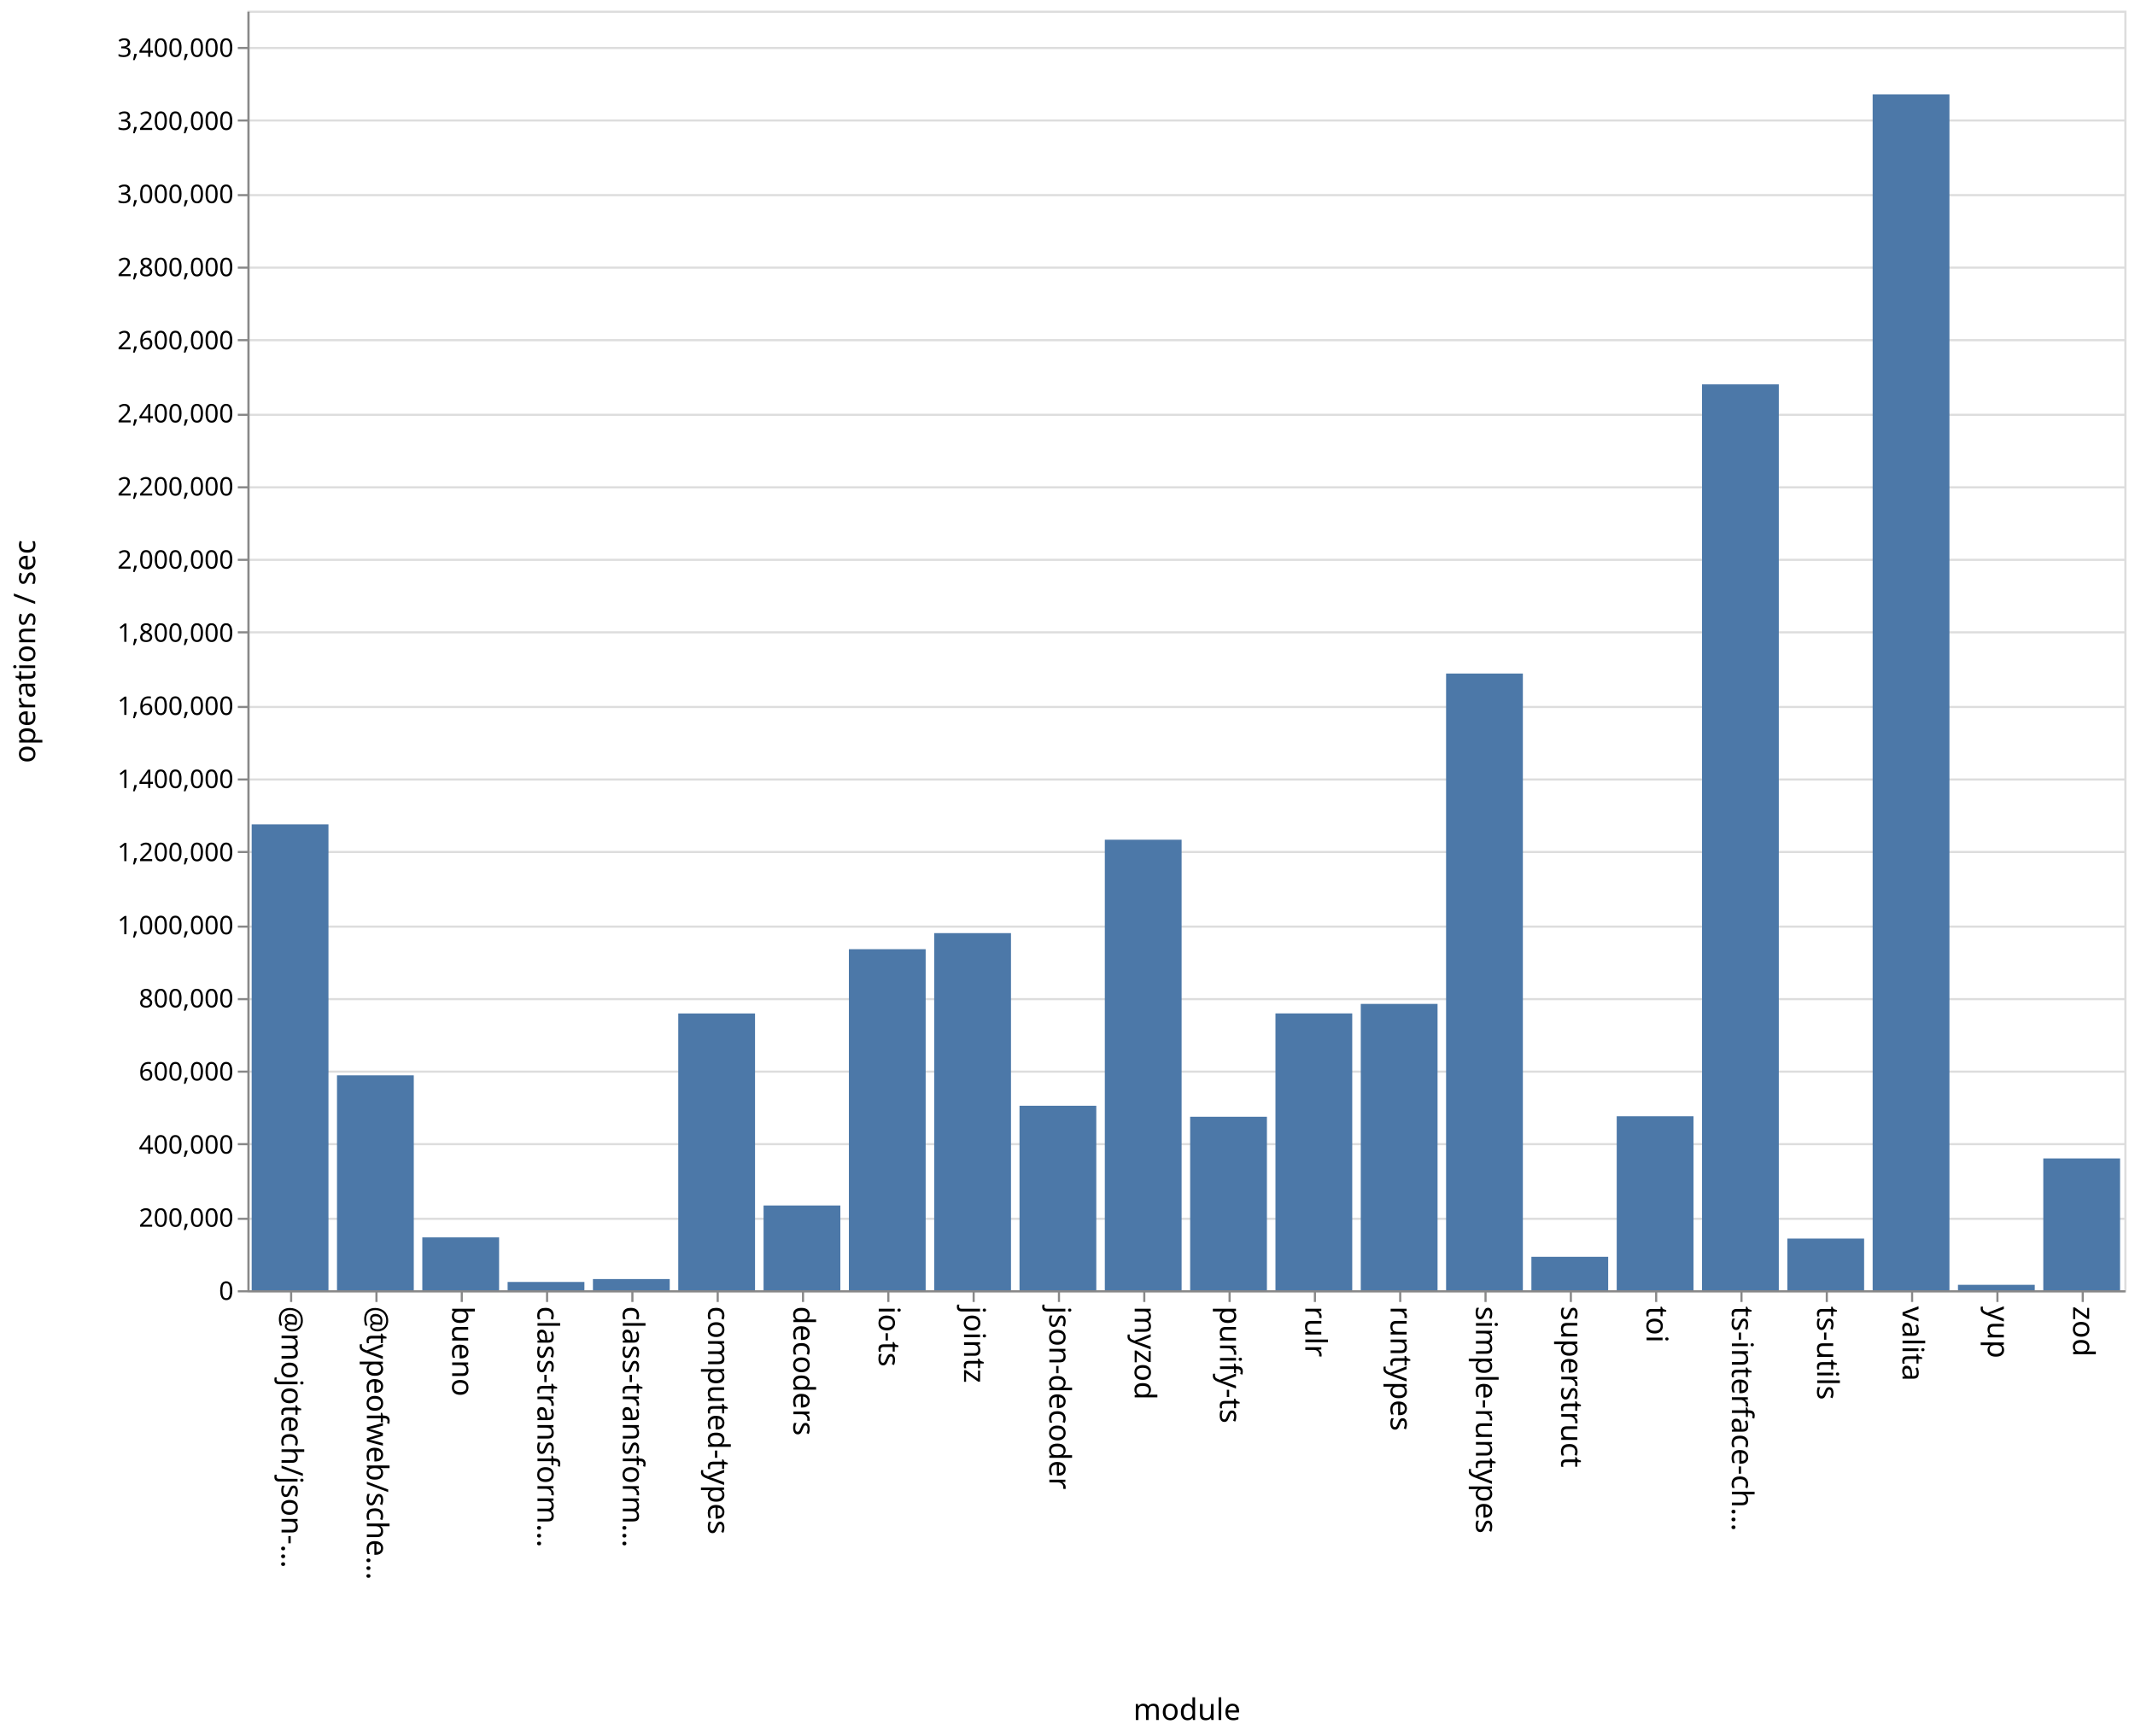
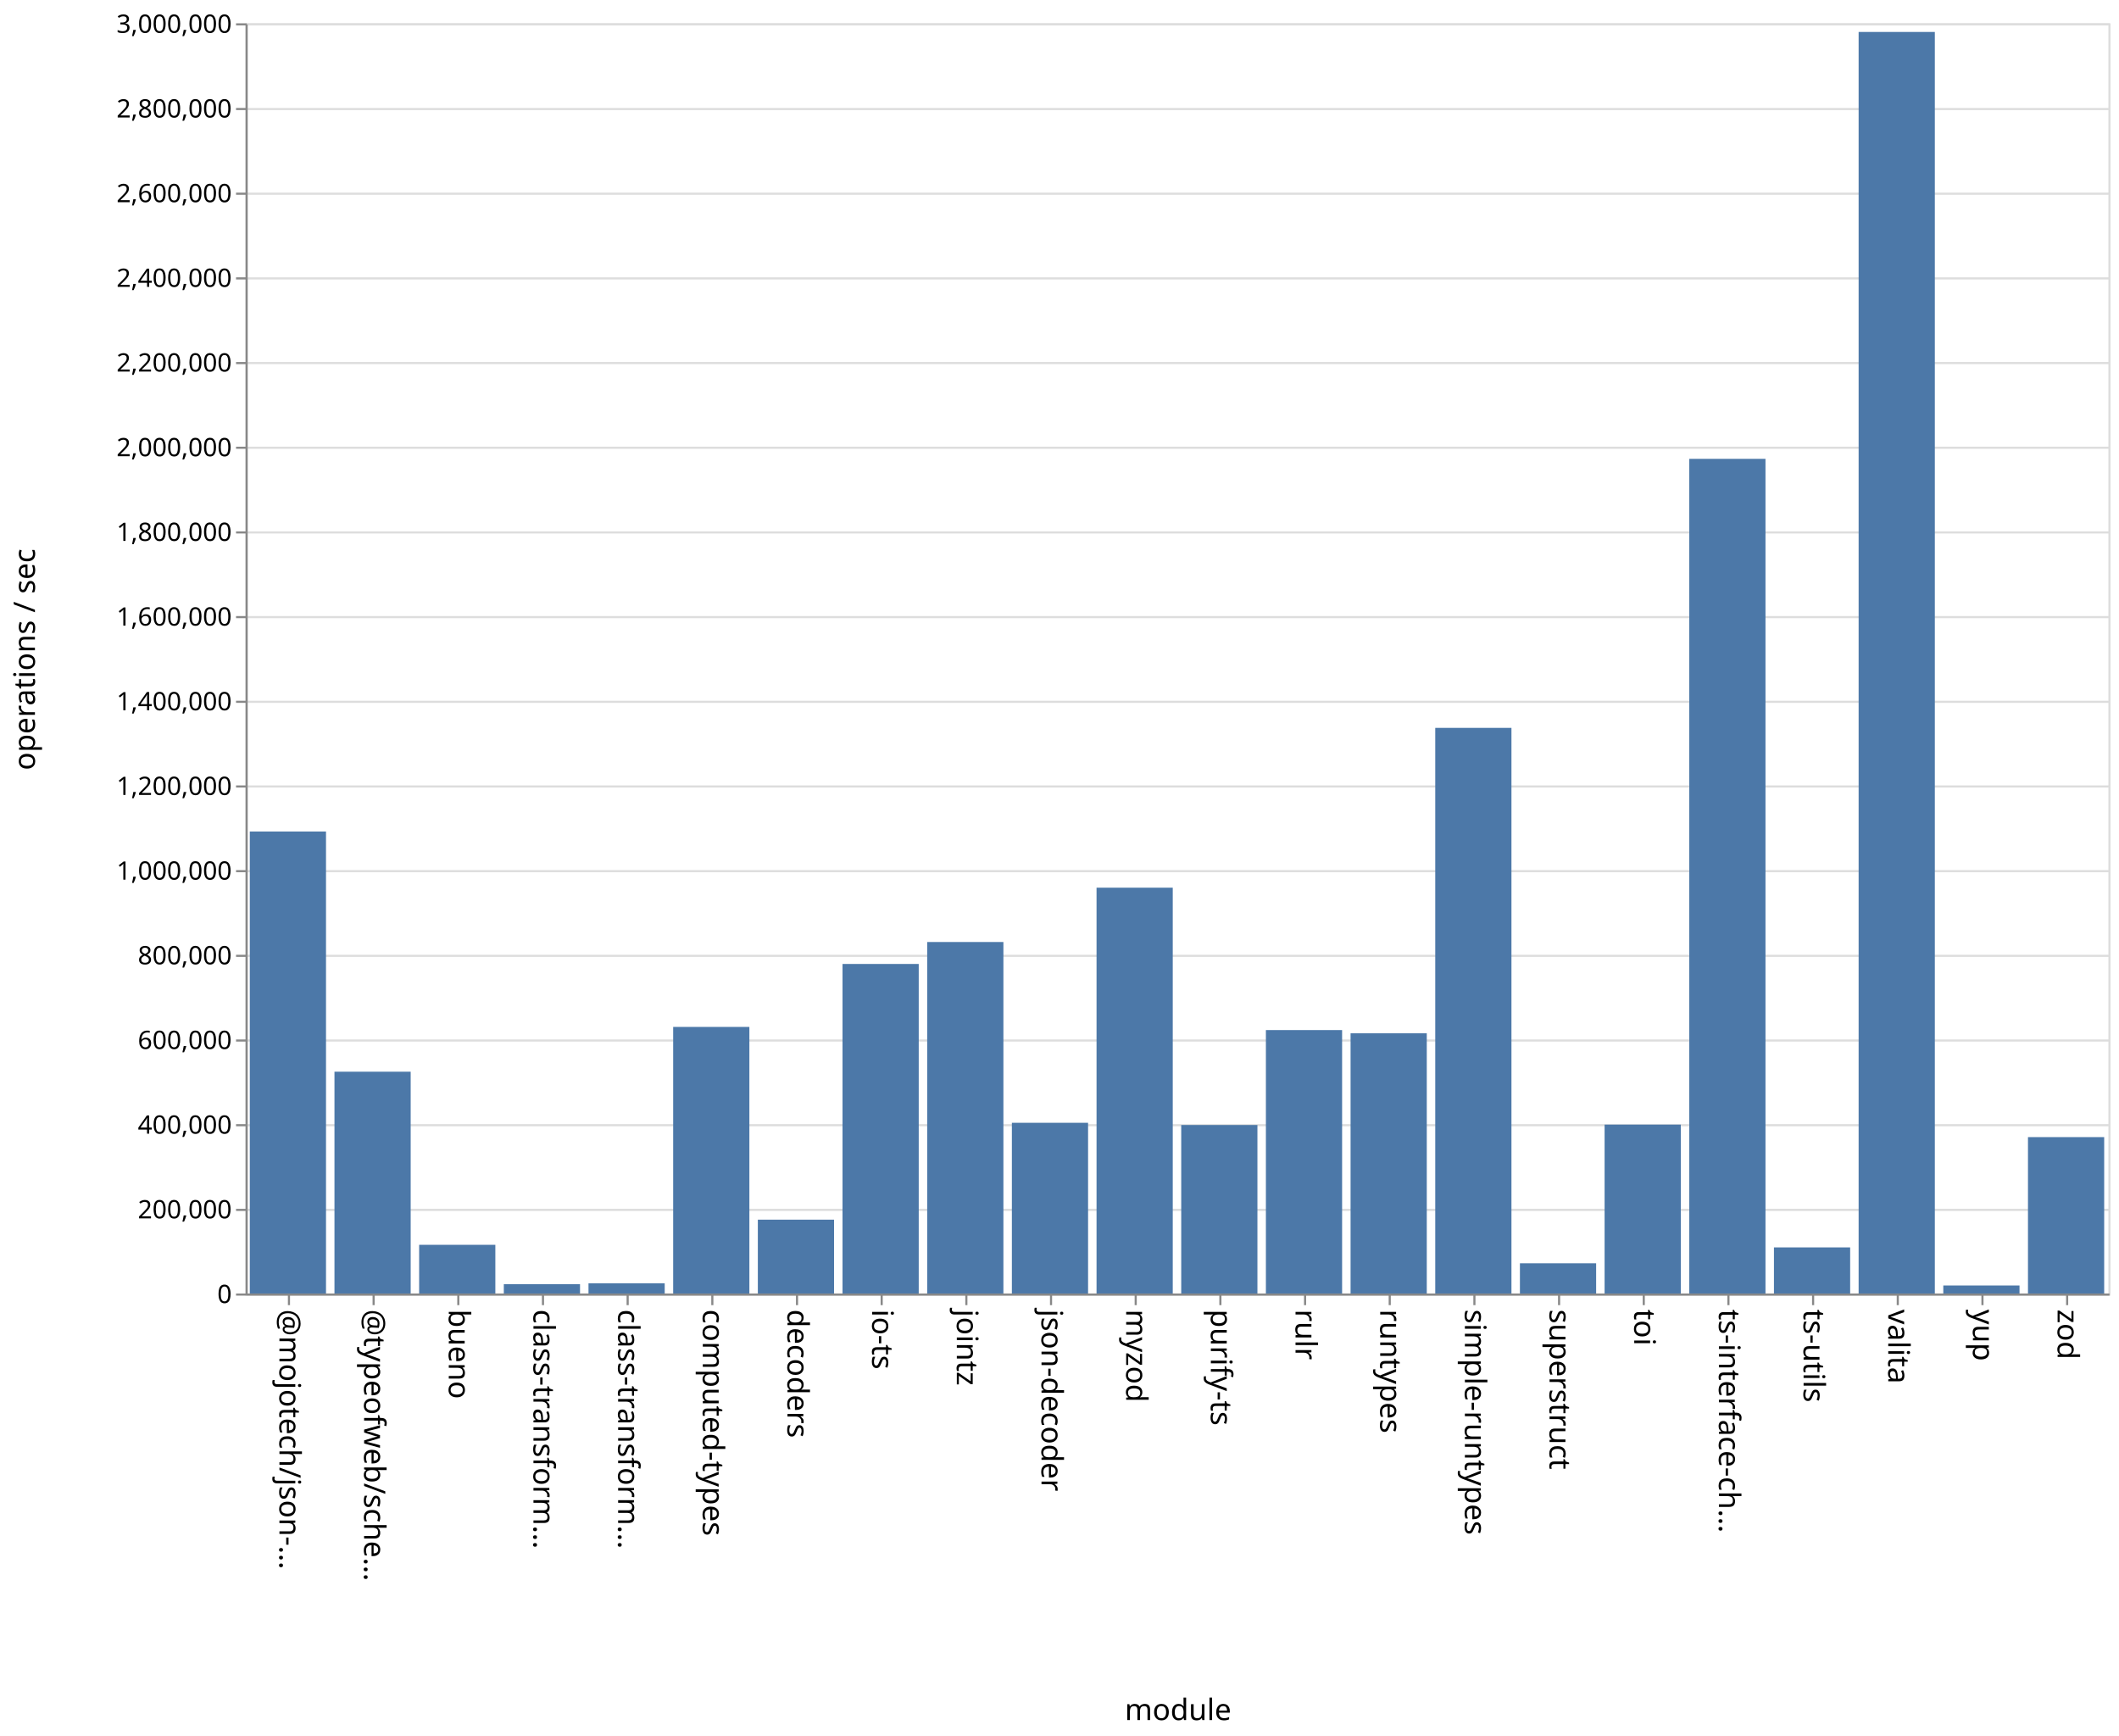
- <svg xmlns="http://www.w3.org/2000/svg" class="marks" width="1001" height="814">
-   <path fill="#fff" d="M0 0h1001v814H0z" />
+ <svg xmlns="http://www.w3.org/2000/svg" class="marks" width="1001" height="820">
+   <path fill="#fff" d="M0 0h1001v820H0z" />
  <g class="mark-group role-frame root" aria-roledescription="group mark container" fill="none" stroke-miterlimit="10">
-     <path class="background" aria-hidden="true" d="M116.5 5.5h880v600h-880Z" stroke="#ddd" />
-     <g class="mark-group role-axis" aria-roledescription="axis" aria-label="Y-axis for a linear scale with values from 0 to 3,500,000">
-       <path class="background" aria-hidden="true" d="M116.5 5.5Z" pointer-events="none" />
+     <path class="background" aria-hidden="true" d="M116.5 11.5h880v600h-880Z" stroke="#ddd" />
+     <g class="mark-group role-axis" aria-roledescription="axis" aria-label="Y-axis for a linear scale with values from 0 to 3,000,000">
+       <path class="background" aria-hidden="true" d="M116.5 11.5Z" pointer-events="none" />
      <g class="mark-rule role-axis-grid" pointer-events="none" stroke="#ddd">
-         <path d="M116.5 605.5h880M116.5 571.5h880M116.5 536.5h880M116.5 502.5h880M116.5 468.5h880M116.5 434.5h880M116.5 399.5h880M116.5 365.5h880M116.5 331.5h880M116.5 296.5h880M116.5 262.5h880M116.5 228.5h880M116.5 194.5h880M116.5 159.5h880M116.5 125.5h880M116.5 91.5h880M116.5 56.5h880M116.5 22.5h880" />
+         <path d="M116.5 611.5h880M116.5 571.5h880M116.5 531.5h880M116.5 491.5h880M116.5 451.5h880M116.5 411.5h880M116.5 371.5h880M116.5 331.5h880M116.5 291.5h880M116.5 251.5h880M116.5 211.5h880M116.5 171.5h880M116.5 131.5h880M116.5 91.5h880M116.5 51.5h880M116.5 11.5h880" />
      </g>
    </g>
    <g pointer-events="none" class="mark-group role-axis" aria-roledescription="axis" aria-label="X-axis titled 'module' for a discrete scale with 22 values: @mojotech/json-type-validation, @typeofweb/schema, bueno, class-transformer-validator-async, class-transformer-validator-sync, ending with zod">
-       <path class="background" aria-hidden="true" d="M116.5 605.5Z" />
+       <path class="background" aria-hidden="true" d="M116.5 611.5Z" />
      <g class="mark-rule role-axis-tick" stroke="#888">
-         <path d="M136.5 605.5v5M176.5 605.5v5M216.5 605.5v5M256.5 605.5v5M296.5 605.5v5M336.5 605.5v5M376.5 605.5v5M416.5 605.5v5M456.5 605.5v5M496.5 605.5v5M536.5 605.5v5M576.5 605.5v5M616.5 605.5v5M656.5 605.5v5M696.5 605.5v5M736.5 605.5v5M776.5 605.5v5M816.5 605.5v5M856.5 605.5v5M896.5 605.5v5M936.5 605.5v5M976.5 605.5v5" />
+         <path d="M136.5 611.5v5M176.5 611.5v5M216.5 611.5v5M256.5 611.5v5M296.5 611.5v5M336.5 611.5v5M376.5 611.5v5M416.5 611.5v5M456.5 611.5v5M496.5 611.5v5M536.5 611.5v5M576.5 611.5v5M616.5 611.5v5M656.5 611.5v5M696.5 611.5v5M736.5 611.5v5M776.5 611.5v5M816.5 611.5v5M856.5 611.5v5M896.5 611.5v5M936.5 611.5v5M976.5 611.5v5" />
      </g>
      <g class="mark-text role-axis-label" font-family="sans-serif" font-size="14" fill="#000">
-         <text transform="rotate(90 -240.25 372.25)">@mojotech/json-…</text>
-         <text transform="rotate(90 -220.25 392.25)">@typeofweb/sche…</text>
-         <text transform="rotate(90 -200.25 412.25)">bueno</text>
-         <text transform="rotate(90 -180.25 432.25)">class-transform…</text>
-         <text transform="rotate(90 -160.25 452.25)">class-transform…</text>
-         <text transform="rotate(90 -140.25 472.25)">computed-types</text>
-         <text transform="rotate(90 -120.25 492.25)">decoders</text>
-         <text transform="rotate(90 -100.25 512.25)">io-ts</text>
-         <text transform="rotate(90 -80.25 532.25)">jointz</text>
-         <text transform="rotate(90 -60.25 552.25)">json-decoder</text>
-         <text transform="rotate(90 -40.25 572.25)">myzod</text>
-         <text transform="rotate(90 -20.25 592.25)">purify-ts</text>
-         <text transform="rotate(90 -.25 612.25)">rulr</text>
-         <text transform="rotate(90 19.75 632.25)">runtypes</text>
-         <text transform="rotate(90 39.75 652.25)">simple-runtypes</text>
-         <text transform="rotate(90 59.75 672.25)">superstruct</text>
-         <text transform="rotate(90 79.75 692.25)">toi</text>
-         <text transform="rotate(90 99.75 712.25)">ts-interface-ch…</text>
-         <text transform="rotate(90 119.75 732.25)">ts-utils</text>
-         <text transform="rotate(90 139.75 752.25)">valita</text>
-         <text transform="rotate(90 159.75 772.25)">yup</text>
-         <text transform="rotate(90 179.75 792.25)">zod</text>
+         <text transform="rotate(90 -243.25 375.25)">@mojotech/json-…</text>
+         <text transform="rotate(90 -223.25 395.25)">@typeofweb/sche…</text>
+         <text transform="rotate(90 -203.25 415.25)">bueno</text>
+         <text transform="rotate(90 -183.25 435.25)">class-transform…</text>
+         <text transform="rotate(90 -163.25 455.25)">class-transform…</text>
+         <text transform="rotate(90 -143.25 475.25)">computed-types</text>
+         <text transform="rotate(90 -123.25 495.25)">decoders</text>
+         <text transform="rotate(90 -103.25 515.25)">io-ts</text>
+         <text transform="rotate(90 -83.25 535.25)">jointz</text>
+         <text transform="rotate(90 -63.25 555.25)">json-decoder</text>
+         <text transform="rotate(90 -43.25 575.25)">myzod</text>
+         <text transform="rotate(90 -23.25 595.25)">purify-ts</text>
+         <text transform="rotate(90 -3.25 615.25)">rulr</text>
+         <text transform="rotate(90 16.75 635.25)">runtypes</text>
+         <text transform="rotate(90 36.75 655.25)">simple-runtypes</text>
+         <text transform="rotate(90 56.75 675.25)">superstruct</text>
+         <text transform="rotate(90 76.75 695.25)">toi</text>
+         <text transform="rotate(90 96.75 715.25)">ts-interface-ch…</text>
+         <text transform="rotate(90 116.75 735.25)">ts-utils</text>
+         <text transform="rotate(90 136.75 755.25)">valita</text>
+         <text transform="rotate(90 156.75 775.25)">yup</text>
+         <text transform="rotate(90 176.75 795.25)">zod</text>
      </g>
-       <path stroke="#888" d="M116.5 605.5h880" class="mark-rule role-axis-domain" />
-       <text text-anchor="middle" transform="translate(556.5 806.5)" font-family="sans-serif" font-size="14" fill="#000" class="mark-text role-axis-title">module</text>
+       <path stroke="#888" d="M116.5 611.5h880" class="mark-rule role-axis-domain" />
+       <text text-anchor="middle" transform="translate(556.5 812.5)" font-family="sans-serif" font-size="14" fill="#000" class="mark-text role-axis-title">module</text>
    </g>
-     <g pointer-events="none" class="mark-group role-axis" aria-roledescription="axis" aria-label="Y-axis titled 'operations / sec' for a linear scale with values from 0 to 3,500,000">
-       <path class="background" aria-hidden="true" d="M116.5 5.5Z" />
+     <g pointer-events="none" class="mark-group role-axis" aria-roledescription="axis" aria-label="Y-axis titled 'operations / sec' for a linear scale with values from 0 to 3,000,000">
+       <path class="background" aria-hidden="true" d="M116.5 11.5Z" />
      <g class="mark-rule role-axis-tick" stroke="#888">
-         <path d="M116.5 605.5h-5M116.5 571.5h-5M116.5 536.5h-5M116.5 502.5h-5M116.5 468.5h-5M116.5 434.5h-5M116.5 399.5h-5M116.5 365.5h-5M116.5 331.5h-5M116.5 296.5h-5M116.5 262.5h-5M116.5 228.5h-5M116.5 194.5h-5M116.5 159.5h-5M116.5 125.5h-5M116.5 91.5h-5M116.5 56.5h-5M116.5 22.5h-5" />
+         <path d="M116.5 611.5h-5M116.5 571.5h-5M116.5 531.5h-5M116.5 491.5h-5M116.5 451.5h-5M116.5 411.5h-5M116.5 371.5h-5M116.5 331.5h-5M116.5 291.5h-5M116.5 251.5h-5M116.5 211.5h-5M116.5 171.5h-5M116.5 131.5h-5M116.5 91.5h-5M116.5 51.5h-5M116.5 11.5h-5" />
      </g>
      <g class="mark-text role-axis-label" text-anchor="end" font-family="sans-serif" font-size="12" fill="#000">
-         <text transform="translate(109.5 609.5)">0</text>
-         <text transform="translate(109.5 575.214)">200,000</text>
-         <text transform="translate(109.5 540.929)">400,000</text>
-         <text transform="translate(109.5 506.643)">600,000</text>
-         <text transform="translate(109.5 472.357)">800,000</text>
-         <text transform="translate(109.5 438.071)">1,000,000</text>
-         <text transform="translate(109.5 403.786)">1,200,000</text>
-         <text transform="translate(109.5 369.5)">1,400,000</text>
-         <text transform="translate(109.5 335.214)">1,600,000</text>
-         <text transform="translate(109.5 300.929)">1,800,000</text>
-         <text transform="translate(109.5 266.643)">2,000,000</text>
-         <text transform="translate(109.5 232.357)">2,200,000</text>
-         <text transform="translate(109.5 198.071)">2,400,000</text>
-         <text transform="translate(109.5 163.786)">2,600,000</text>
-         <text transform="translate(109.5 129.5)">2,800,000</text>
-         <text transform="translate(109.5 95.214)">3,000,000</text>
-         <text transform="translate(109.5 60.929)">3,200,000</text>
-         <text transform="translate(109.5 26.643)">3,400,000</text>
+         <text transform="translate(109.5 615.5)">0</text>
+         <text transform="translate(109.5 575.5)">200,000</text>
+         <text transform="translate(109.5 535.5)">400,000</text>
+         <text transform="translate(109.5 495.5)">600,000</text>
+         <text transform="translate(109.5 455.5)">800,000</text>
+         <text transform="translate(109.5 415.5)">1,000,000</text>
+         <text transform="translate(109.5 375.5)">1,200,000</text>
+         <text transform="translate(109.5 335.5)">1,400,000</text>
+         <text transform="translate(109.5 295.5)">1,600,000</text>
+         <text transform="translate(109.5 255.5)">1,800,000</text>
+         <text transform="translate(109.5 215.5)">2,000,000</text>
+         <text transform="translate(109.5 175.5)">2,200,000</text>
+         <text transform="translate(109.5 135.5)">2,400,000</text>
+         <text transform="translate(109.5 95.5)">2,600,000</text>
+         <text transform="translate(109.5 55.5)">2,800,000</text>
+         <text transform="translate(109.5 15.5)">3,000,000</text>
      </g>
-       <path stroke="#888" d="M116.5 605.5V5.5" class="mark-rule role-axis-domain" />
-       <text text-anchor="middle" transform="rotate(-90 161 144.5)" font-family="sans-serif" font-size="14" fill="#000" class="mark-text role-axis-title">operations / sec</text>
+       <path stroke="#888" d="M116.5 611.5v-600" class="mark-rule role-axis-domain" />
+       <text text-anchor="middle" transform="rotate(-90 164 147.5)" font-family="sans-serif" font-size="14" fill="#000" class="mark-text role-axis-title">operations / sec</text>
    </g>
    <g class="mark-rect role-mark marks" aria-roledescription="rect mark container" fill="#4c78a8">
-       <path d="M198 580.21h36V605h-36ZM238 601.11h36V605h-36ZM278 599.75h36V605h-36ZM318 475.216h36V605h-36ZM358 565.253h36V605h-36ZM398 445.078h36V605h-36ZM438 437.543h36V605h-36ZM478 518.489h36V605h-36ZM118 386.545h36V605h-36ZM518 393.744h36V605h-36ZM558 523.648h36V605h-36ZM598 475.188h36V605h-36ZM638 470.73h36V605h-36ZM678 315.82h36V605h-36ZM718 589.315h36V605h-36ZM758 523.415h36V605h-36ZM798 180.23h36V605h-36ZM838 580.766h36V605h-36ZM158 504.223h36V605h-36ZM878 44.239h36V605h-36ZM918 602.451h36V605h-36ZM958 543.187h36V605h-36Z" />
+       <path d="M198 588h36v23h-36ZM238 606.61h36V611h-36ZM278 606.179h36V611h-36ZM318 485.077h36V611h-36ZM358 576.12h36V611h-36ZM398 455.337h36V611h-36ZM438 444.966h36V611h-36ZM478 530.362h36V611h-36ZM118 392.773h36V611h-36ZM518 419.308h36V611h-36ZM558 531.416h36V611h-36ZM598 486.565h36V611h-36ZM638 488.088h36V611h-36ZM678 343.819h36V611h-36ZM718 596.728h36V611h-36ZM758 531.222h36V611h-36ZM798 216.737h36V611h-36ZM838 589.221h36V611h-36ZM158 506.23h36V611h-36ZM878 15.091h36V611h-36ZM918 607.214h36V611h-36ZM958 537.127h36V611h-36Z" />
    </g>
  </g>
</svg>
